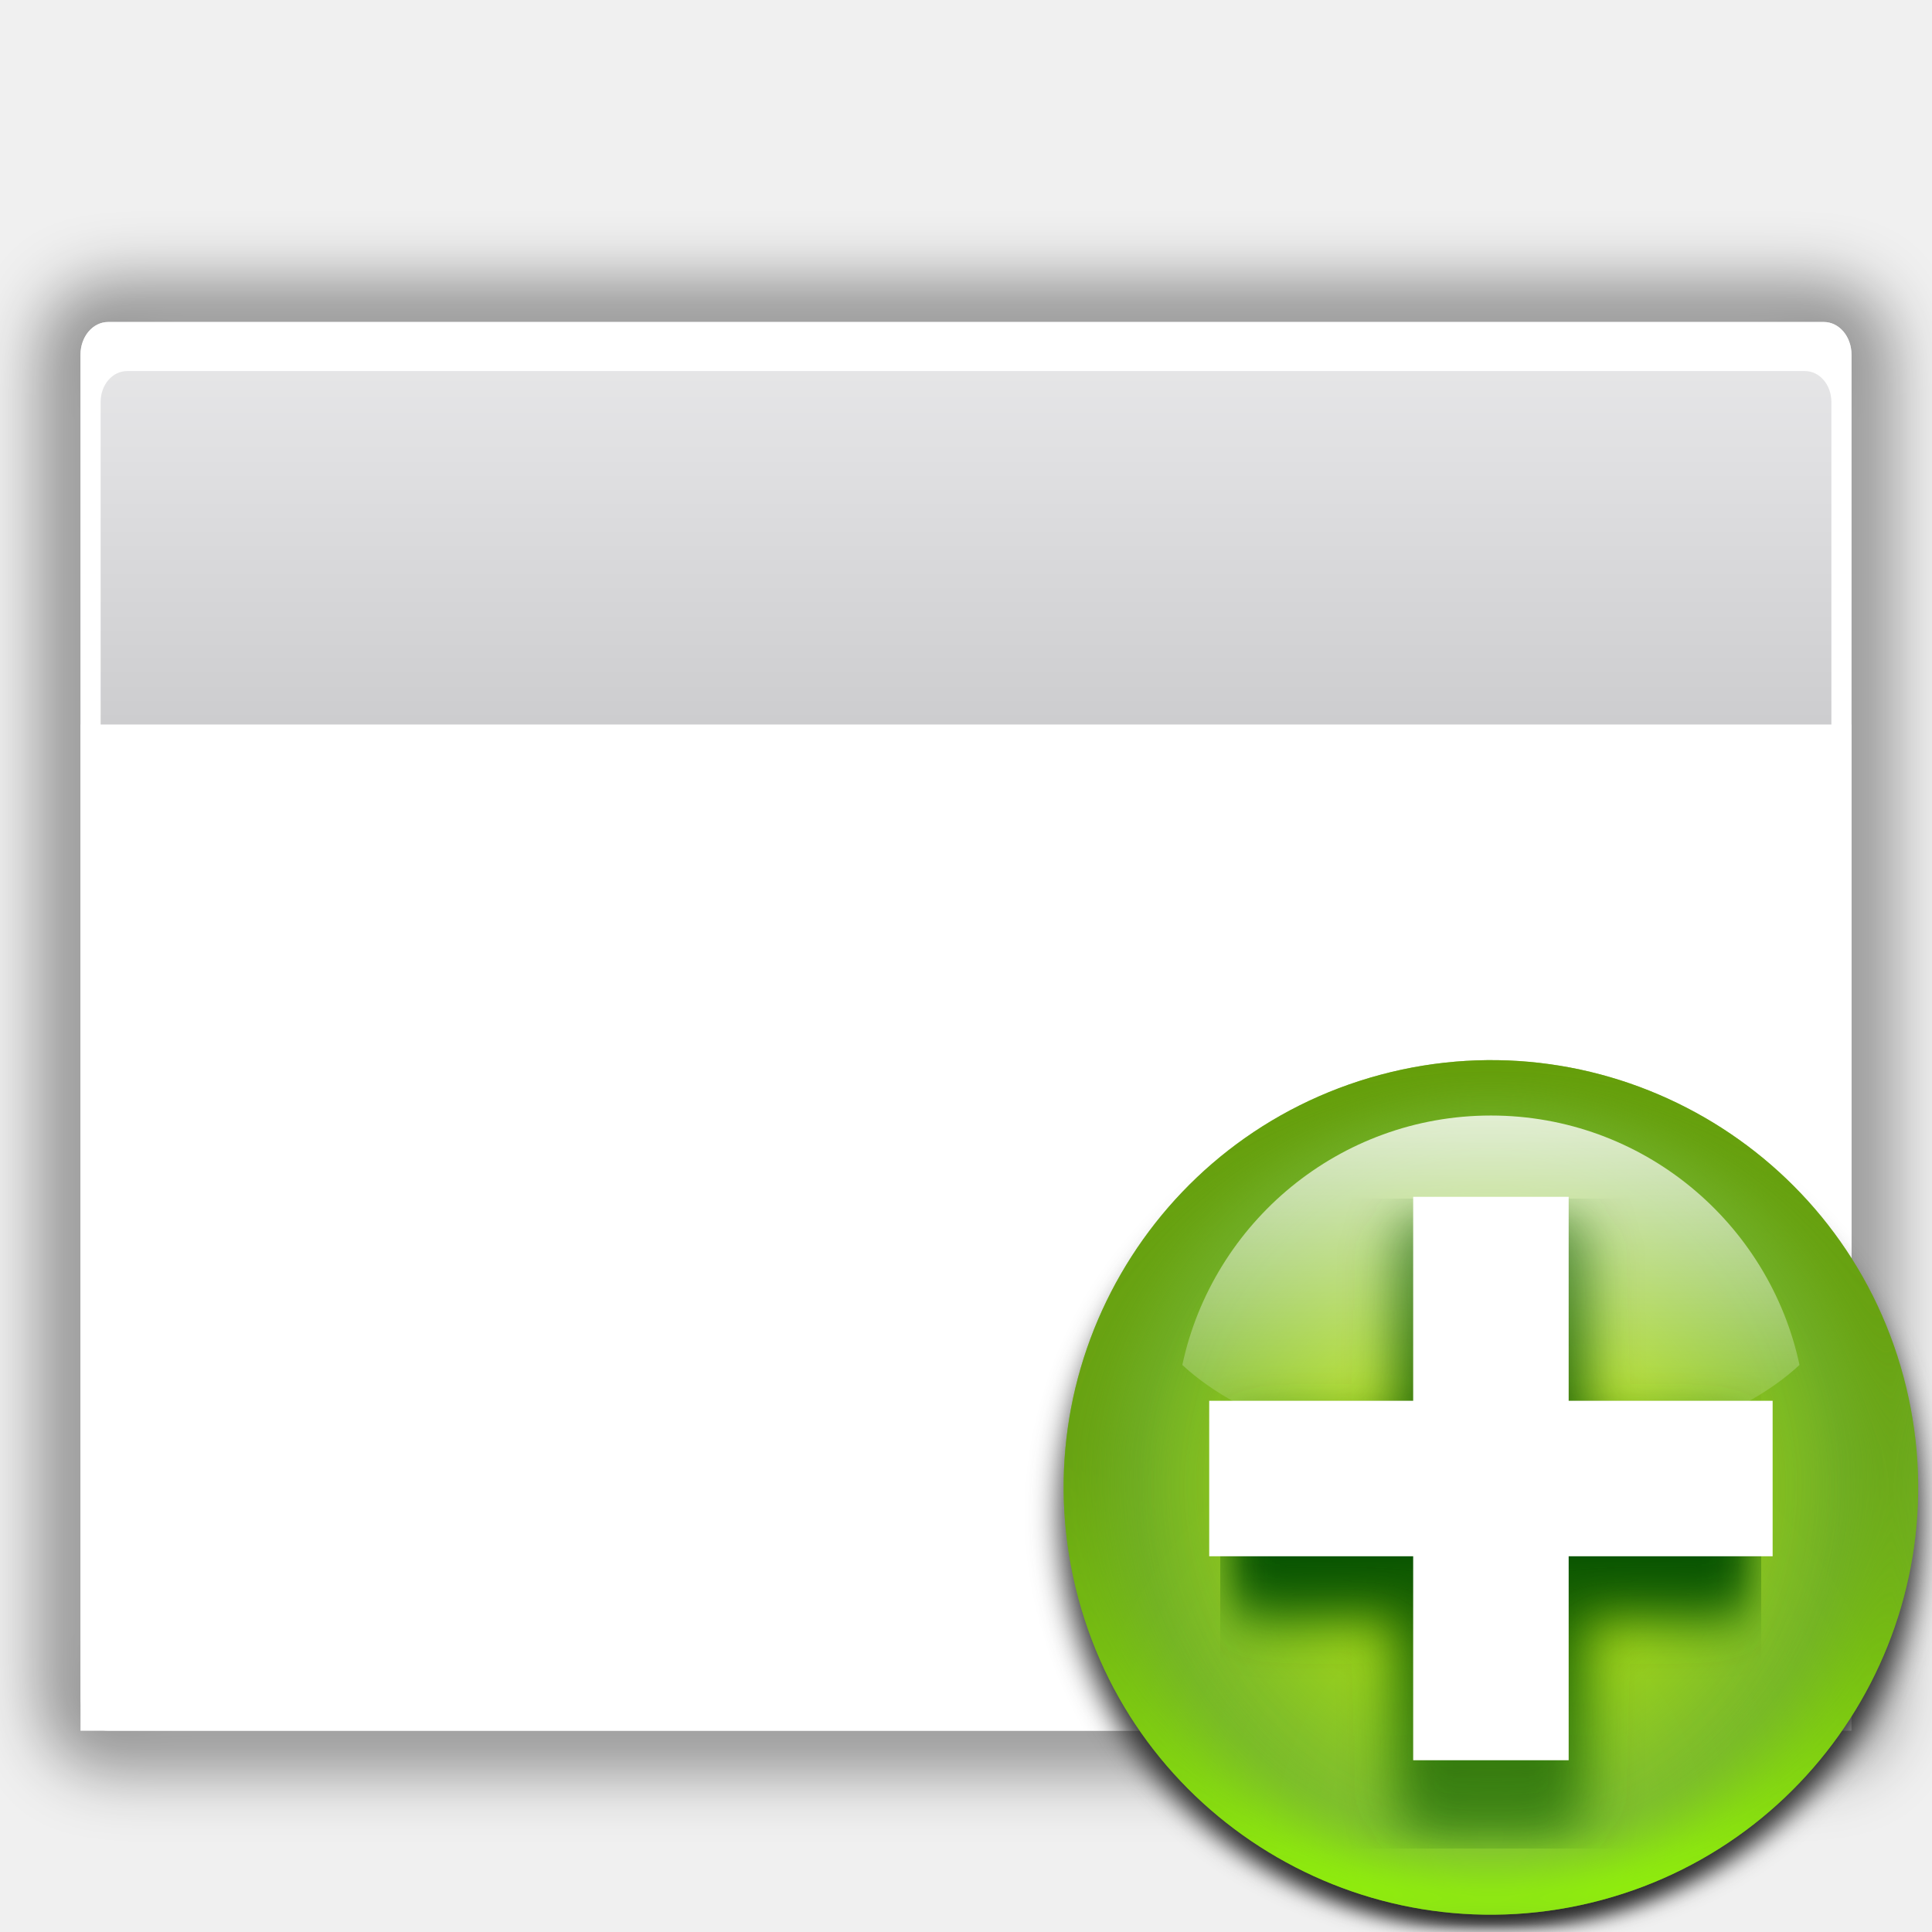
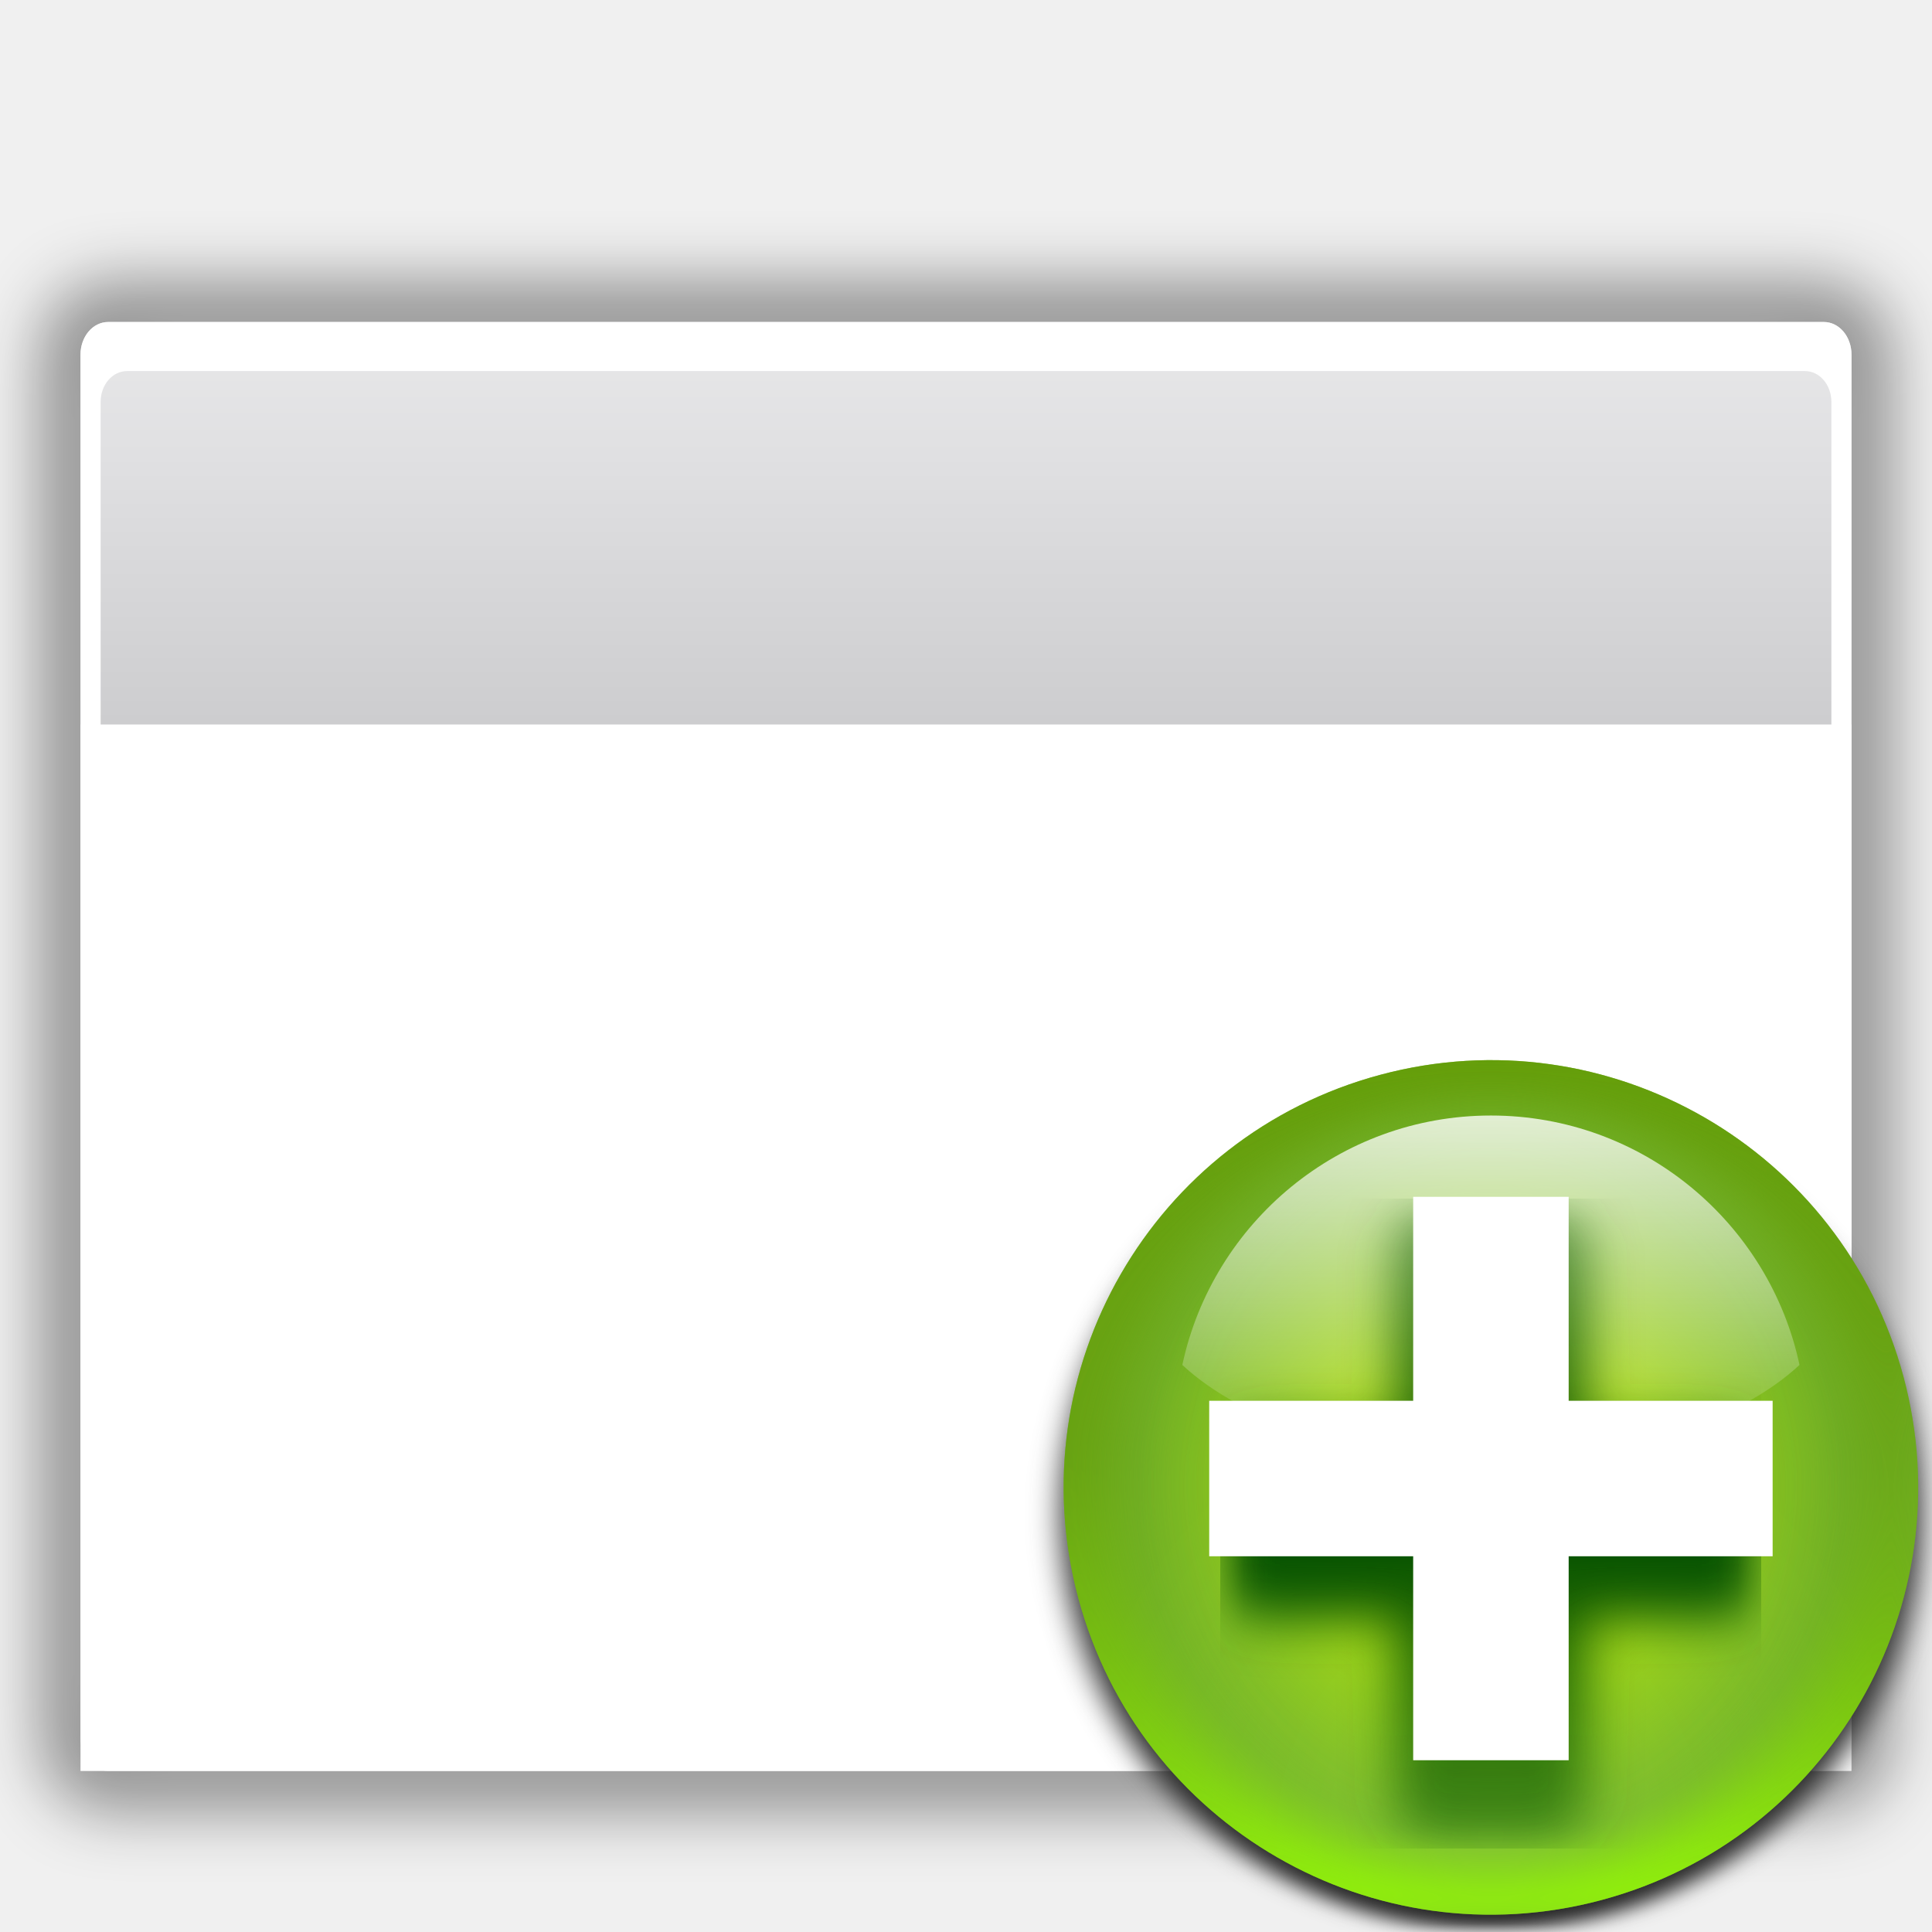
<svg xmlns="http://www.w3.org/2000/svg" height="24" width="24">
  <filter id="a">
    <feGaussianBlur stdDeviation="1.04" />
  </filter>
  <filter id="b">
    <feGaussianBlur stdDeviation="2.881" />
  </filter>
  <filter id="c">
    <feGaussianBlur stdDeviation="1.6" />
  </filter>
  <linearGradient id="d" gradientTransform="matrix(.08097133 0 0 .117107 -1.25515 -48.3532)" gradientUnits="userSpaceOnUse" x1="399.775" x2="399.775" y1="731.097" y2="480.602">
    <stop offset="0" stop-color="#cbcbcd" />
    <stop offset=".5" stop-color="#e0e0e2" />
    <stop offset="1" stop-color="#f2f2f2" />
  </linearGradient>
  <linearGradient id="e" gradientTransform="matrix(.08097133 0 0 .117107 78.3735 188.5229)" gradientUnits="userSpaceOnUse" x1="-333.029" x2="-333.029" y1="-1473.65" y2="-776.614">
    <stop offset="0" stop-color="#fff" />
    <stop offset=".491" stop-color="#fff" />
    <stop offset="1" stop-color="#dcdcdc" />
  </linearGradient>
  <radialGradient id="f" cx="343.999" cy="92" gradientTransform="matrix(.4864498 0 0 .4864495 -228.8572 -373.3651)" gradientUnits="userSpaceOnUse" r="36">
    <stop offset="0" stop-color="#e5ff00" />
    <stop offset="1" stop-color="#bff500" stop-opacity="0" />
  </radialGradient>
  <linearGradient id="g" gradientUnits="userSpaceOnUse" x1="328.124" x2="336.981" y1="120.812" y2="87.759">
    <stop offset="0" stop-color="#96ff00" />
    <stop offset="1" stop-color="#609800" />
  </linearGradient>
  <linearGradient id="h" gradientTransform="matrix(0 .4901872 -.4901875 0 79.76976 322.2297)" gradientUnits="userSpaceOnUse" x1="-80.003" x2="-45.097" y1="-131.931" y2="-131.931">
    <stop offset="0" stop-color="#fff" />
    <stop offset="1" stop-color="#fff" stop-opacity="0" />
  </linearGradient>
  <linearGradient id="i" gradientUnits="userSpaceOnUse" x1="122" x2="122" y1="62" y2="9.933">
    <stop offset="0" stop-color="#004d00" stop-opacity="0" />
    <stop offset=".5" stop-color="#004d00" />
    <stop offset="1" stop-color="#004d00" stop-opacity="0" />
  </linearGradient>
  <clipPath id="j">
    <circle cx="343.912" cy="92.325" r="36" transform="matrix(.8660254 .5 .4999997 -.8660256 0 0)" />
  </clipPath>
  <radialGradient id="k" cx="-55.686" cy="-347.116" gradientTransform="matrix(-.9259847 -.2481168 .2689309 -1.003664 -15.26358 -707.4782)" gradientUnits="userSpaceOnUse" r="22.142">
    <stop offset="0" stop-color="#82c133" />
    <stop offset="1" stop-color="#72b028" />
  </radialGradient>
  <filter id="l" color-interpolation-filters="sRGB" height="1.072" width="1.072" x="-.036" y="-.036">
    <feGaussianBlur stdDeviation=".664" />
  </filter>
  <g transform="matrix(.25 0 0 .25 2 0)">
-     <path d="m-2.612 15.999h85.223c.766 0 1.383.728 1.383 1.632v66.737c0 .904-.617 1.632-1.383 1.632h-85.223c-.766 0-1.383-.728-1.383-1.632v-66.737c0-.904.617-1.632 1.383-1.632z" style="opacity:.4;fill:none;stroke:#000;stroke-width:4;stroke-linecap:round;stroke-linejoin:round;stroke-dashoffset:4;filter:url(#c)" />
-     <path d="m-2.617 16h85.234c.766 0 1.383.728 1.383 1.632v66.735h-88v-66.735c0-.904.617-1.632 1.383-1.632z" fill="url(#d)" />
+     <path d="m-2.612 15.999h85.223c.766 0 1.383.728 1.383 1.632v68.737c0 .904-.617 1.632-1.383 1.632h-85.223c-.766 0-1.383-.728-1.383-1.632v-68.737c0-.904.617-1.632 1.383-1.632z" style="opacity:.4;fill:none;stroke:#000;stroke-width:4;stroke-linecap:round;stroke-linejoin:round;stroke-dashoffset:4;filter:url(#c)" />
+     <path d="m-2.617 16h85.234c.766 0 1.383.728 1.383 1.632v68.735h-88v-68.735c0-.904.617-1.632 1.383-1.632z" fill="url(#d)" />
    <path d="m52.542 30.933v-1.921z" fill="#fff" fill-opacity=".757" />
-     <path d="m-2.625 16c-.766 0-1.375.721-1.375 1.625v66.75c0 .904.609 1.625 1.375 1.625h85.25c.766 0 1.375-.721 1.375-1.625v-66.75c0-.904-.609-1.625-1.375-1.625zm.938 2.438h83.375c.728 0 1.312.683 1.312 1.531v63.5c0 .849-.585 1.531-1.312 1.531h-83.375c-.728 0-1.312-.683-1.312-1.531v-63.5c0-.849.585-1.531 1.312-1.531z" fill="url(#e)" />
-     <path d="m-4 36h88v50h-88z" fill="#fff" />
+     <path d="m-2.625 16c-.766 0-1.375.721-1.375 1.625v68.75c0 .904.609 1.625 1.375 1.625h85.25c.766 0 1.375-.721 1.375-1.625v-68.75c0-.904-.609-1.625-1.375-1.625zm.938 2.438h83.375c.728 0 1.312.683 1.312 1.531v65.5c0 .849-.585 1.531-1.312 1.531h-83.375c-.728 0-1.312-.683-1.312-1.531v-65.5c0-.849.585-1.531 1.312-1.531z" fill="url(#e)" />
+     <path d="m-4 36h88v52h-88z" fill="#fff" />
  </g>
  <g transform="matrix(.25 0 0 .25 2 2)">
    <g transform="translate(-78.39115 -235.5832)">
      <ellipse cx="-217.583" cy="253.827" fill="none" rx="21.227" ry="21.227" stroke-width=".59" transform="matrix(-.9659259 -.2588189 -.2588191 .9659258 0 0)" />
      <ellipse cx="-59.83" cy="-331.668" fill="#292929" filter="url(#l)" rx="22.142" ry="22.142" transform="matrix(-.9288923 .2418923 -.2488958 -.9027551 6.347098 17.86837)" />
      <ellipse cx="-61.519" cy="-328.612" fill="url(#k)" rx="21.227" ry="21.227" transform="matrix(-.9659259 .2588189 -.2588189 -.9659259 0 0)" />
      <circle cx="343.999" cy="92" r="36" style="opacity:.8;fill:none;stroke-width:6.751;clip-path:url(#j);stroke:url(#g);filter:url(#b)" transform="matrix(-.5695447 -.1526089 -.152609 .5695443 354.4366 301.5915)" />
      <ellipse cx="-61.519" cy="-328.612" fill="url(#f)" rx="17.512" ry="17.512" stroke-width=".486" transform="matrix(-.9659258 .258819 -.258819 -.9659258 0 0)" />
      <path d="m144.474 283.013c-7.528 0-13.818 5.316-15.334 12.393 3.022 2.817 8.756 4.718 15.334 4.718s12.312-1.901 15.334-4.718c-1.516-7.077-7.806-12.393-15.334-12.393z" fill="url(#h)" opacity=".8" stroke-width=".817" />
    </g>
    <path d="m120.015 24.82v9.195h-7.321v3.971h7.321v9.195h3.971v-9.195h7.321v-3.971h-7.321v-9.195z" style="fill:none;stroke-width:4;stroke-linecap:round;stroke-linejoin:round;stroke:url(#i);filter:url(#a)" transform="matrix(1.201711 0 0 1.201711 -80.5262 24.45707)" />
    <path d="m62.22 51.469v10.135h-10.135v7.726h10.135v10.135h7.726v-10.135h10.135v-7.726h-10.135v-10.135z" fill="#fff" fill-rule="evenodd" />
  </g>
</svg>
